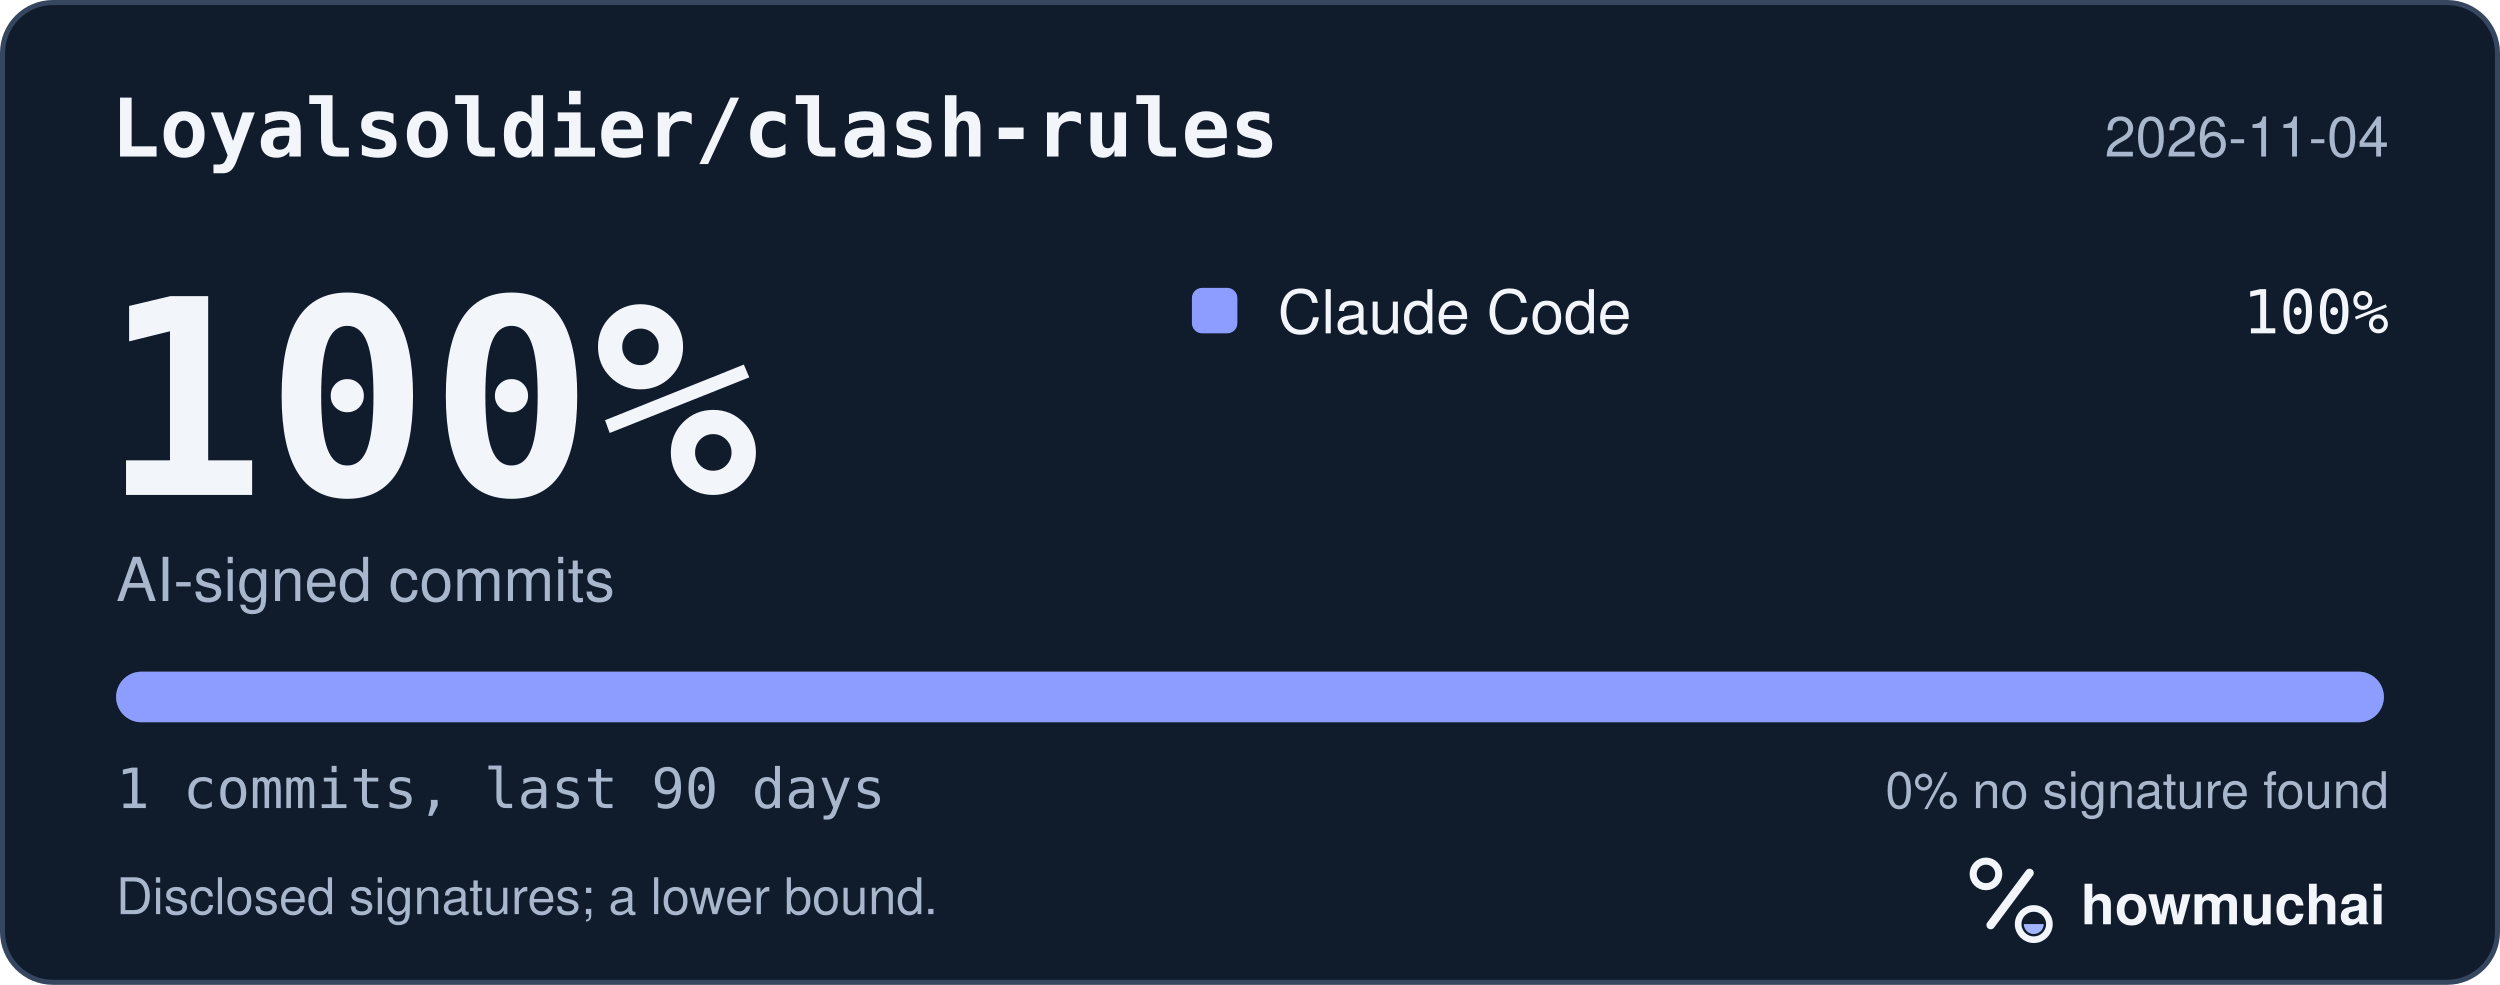
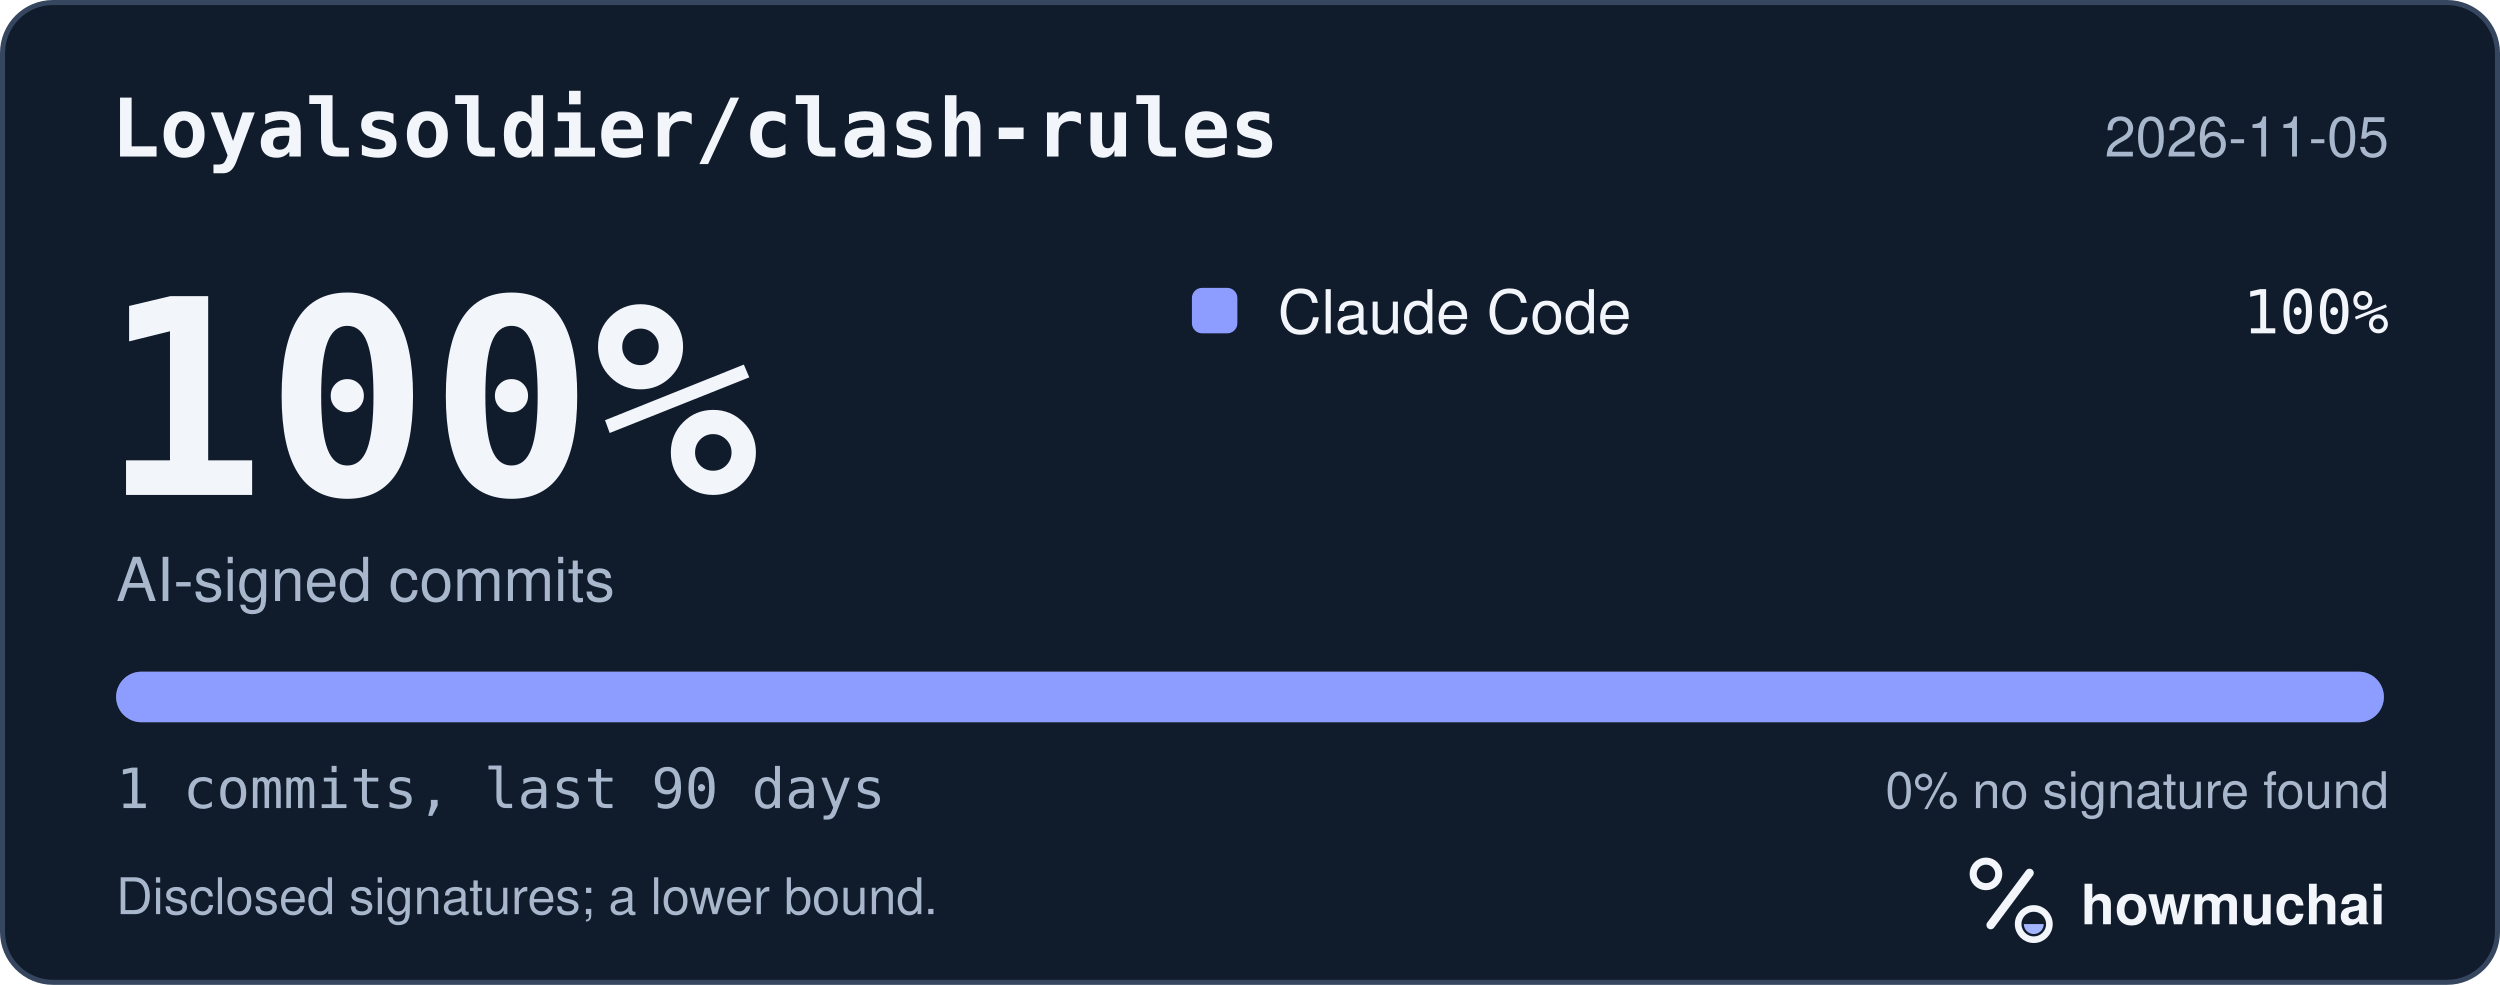
<svg xmlns="http://www.w3.org/2000/svg" width="495" height="195" viewBox="0 0 495 195" role="img" aria-labelledby="hm-t hm-d">
  <rect x="0.5" y="0.5" width="494" height="194" rx="10" fill="#101B2C" stroke="#35465E" />
  <text x="22" y="31" fill="#F2F5FA" font-family="ui-monospace, SF Mono, Menlo, Consolas, IBM Plex Mono, monospace" font-size="16" font-weight="600">Loyalsoldier/clash-rules</text>
-   <text x="473" y="31" fill="#A8B7CC" font-family="-apple-system, BlinkMacSystemFont, Segoe UI, Helvetica, Arial, Fira Sans, sans-serif" font-size="11" text-anchor="end">2026-11-04</text>
+   <text x="473" y="31" fill="#A8B7CC" font-family="-apple-system, BlinkMacSystemFont, Segoe UI, Helvetica, Arial, Fira Sans, sans-serif" font-size="11" text-anchor="end">2026-11-05</text>
  <text x="20" y="98" fill="#F2F5FA" font-family="ui-monospace, SF Mono, Menlo, Consolas, IBM Plex Mono, monospace" font-size="54" font-weight="700">100%</text>
  <text x="23" y="119" fill="#A8B7CC" font-family="-apple-system, BlinkMacSystemFont, Segoe UI, Helvetica, Arial, Fira Sans, sans-serif" font-size="12">AI-signed commits</text>
  <rect x="236" y="57" width="9" height="9" rx="2" fill="#8D9DFF" />
  <text x="253" y="66" fill="#F2F5FA" font-family="-apple-system, BlinkMacSystemFont, Segoe UI, Helvetica, Arial, Fira Sans, sans-serif" font-size="12">Claude Code</text>
  <text x="473" y="66" fill="#F2F5FA" font-family="ui-monospace, SF Mono, Menlo, Consolas, IBM Plex Mono, monospace" font-size="12" text-anchor="end">100%</text>
  <defs>
    <clipPath id="hm-bar">
      <rect x="23" y="133" width="449" height="10" rx="5" />
    </clipPath>
  </defs>
  <rect x="23" y="133" width="449" height="10" rx="5" fill="#66768B" />
  <g clip-path="url(#hm-bar)">
    <rect x="23.00" y="133" width="449.00" height="10" fill="#8D9DFF" />
  </g>
  <text x="23" y="160" fill="#A8B7CC" font-family="ui-monospace, SF Mono, Menlo, Consolas, IBM Plex Mono, monospace" font-size="11">1 commits, last 90 days</text>
  <text x="473" y="160" fill="#A8B7CC" font-family="-apple-system, BlinkMacSystemFont, Segoe UI, Helvetica, Arial, Fira Sans, sans-serif" font-size="10" text-anchor="end">0% no signature found</text>
  <text x="23" y="181" fill="#A8B7CC" font-family="-apple-system, BlinkMacSystemFont, Segoe UI, Helvetica, Arial, Fira Sans, sans-serif" font-size="10">Disclosed signatures; a lower bound.</text>
  <g transform="translate(386 166) scale(0.046875)">
    <circle cx="154" cy="150" r="54" fill="none" stroke="#F2F5FA" stroke-width="30" />
    <path d="M174 366 338 146" fill="none" stroke="#F2F5FA" stroke-width="36" stroke-linecap="round" />
    <circle cx="356" cy="362" r="66" fill="none" stroke="#F2F5FA" stroke-width="28" />
    <path d="M314 362a42 42 0 0 0 84 0Z" fill="#A4B5FF" />
  </g>
  <text x="412" y="183" fill="#F2F5FA" font-family="-apple-system, BlinkMacSystemFont, Segoe UI, Helvetica, Arial, Fira Sans, sans-serif" font-size="11" font-weight="650">howmuchai</text>
</svg>
